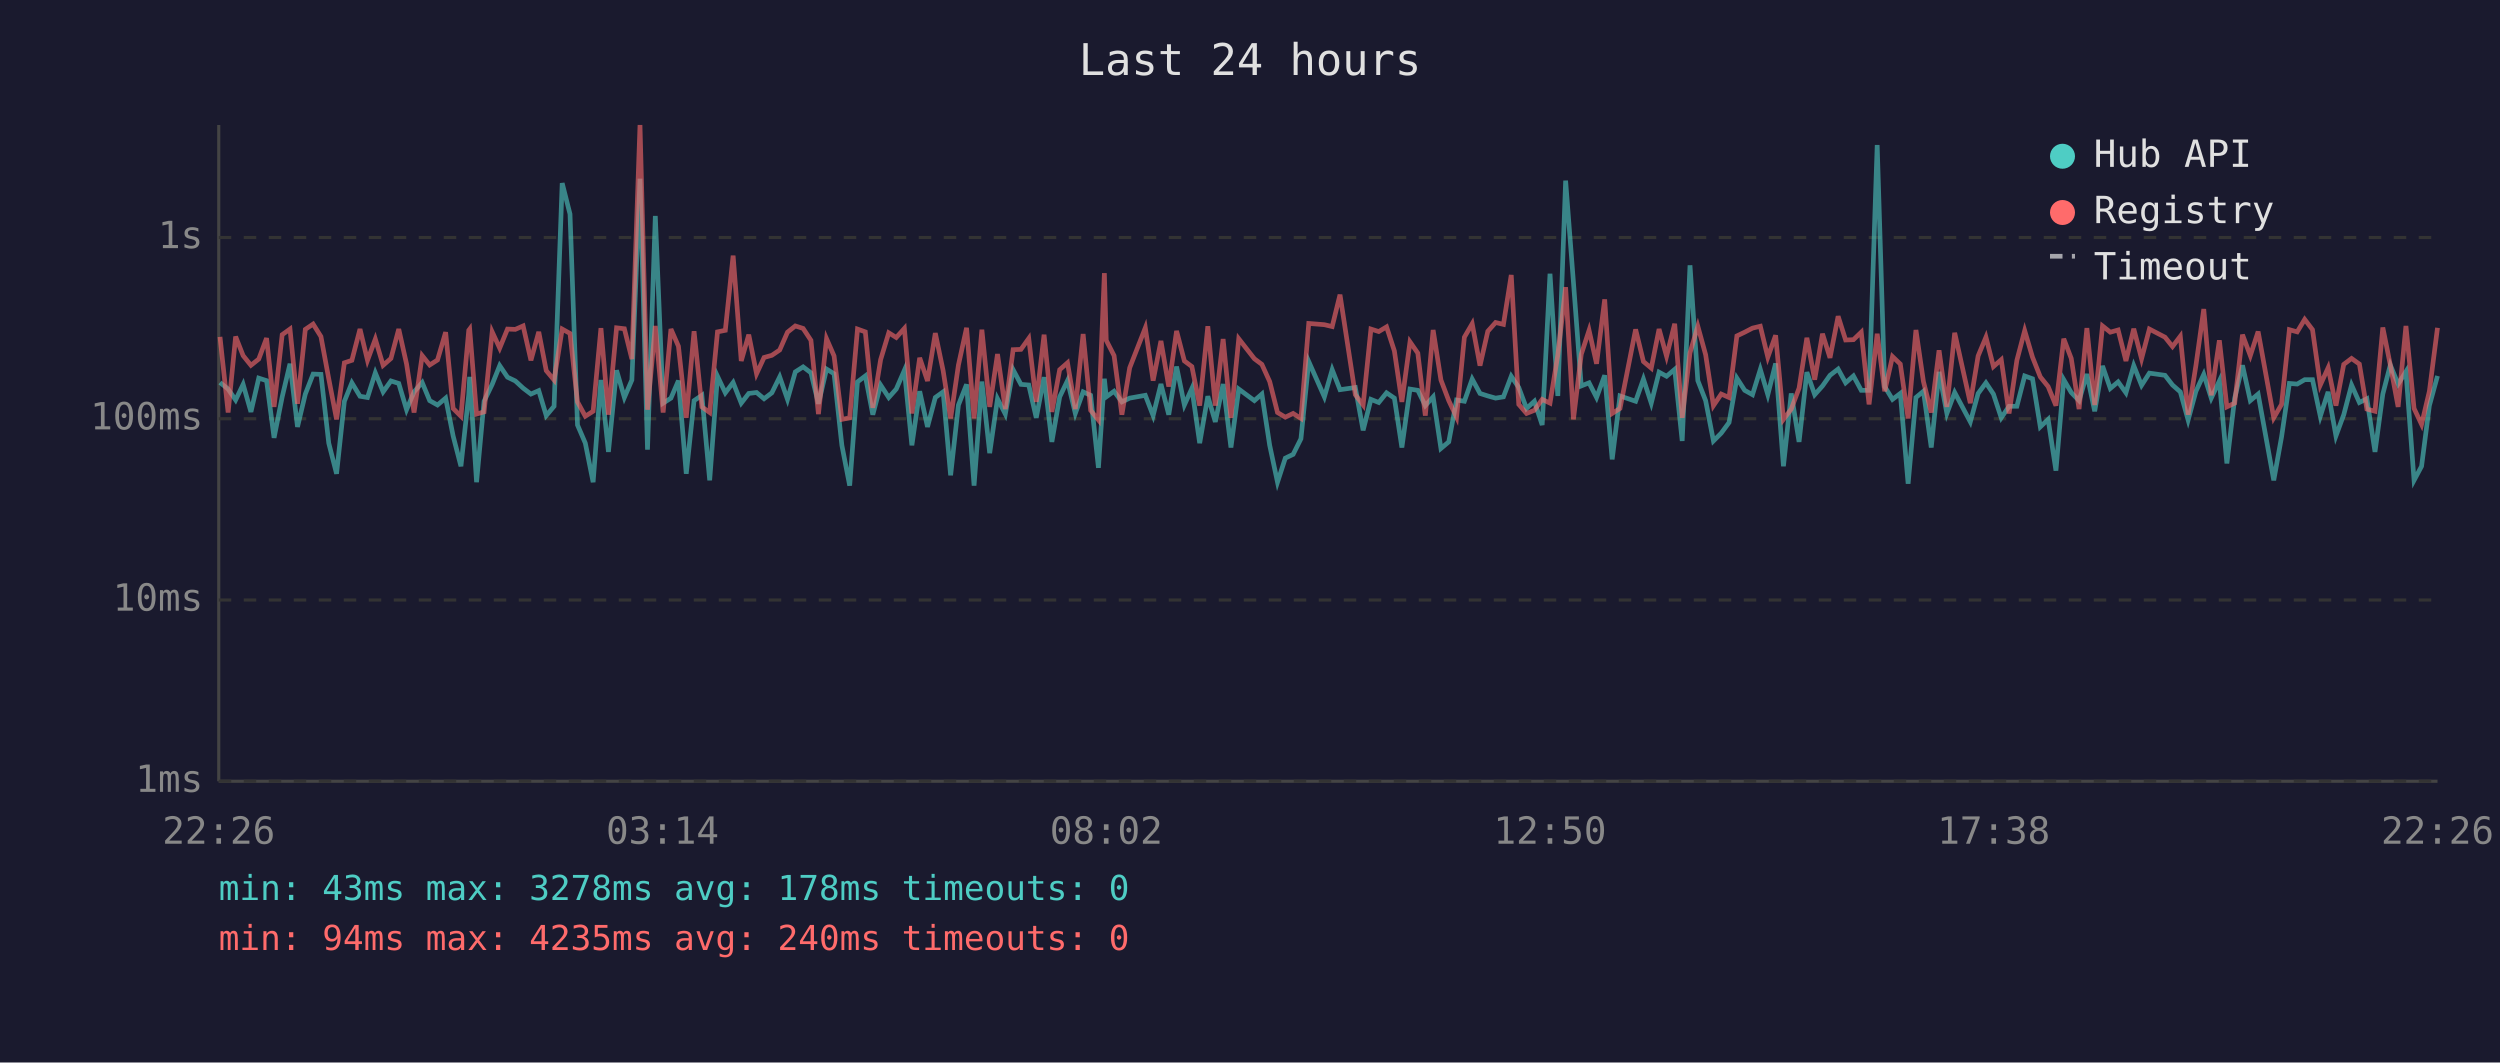
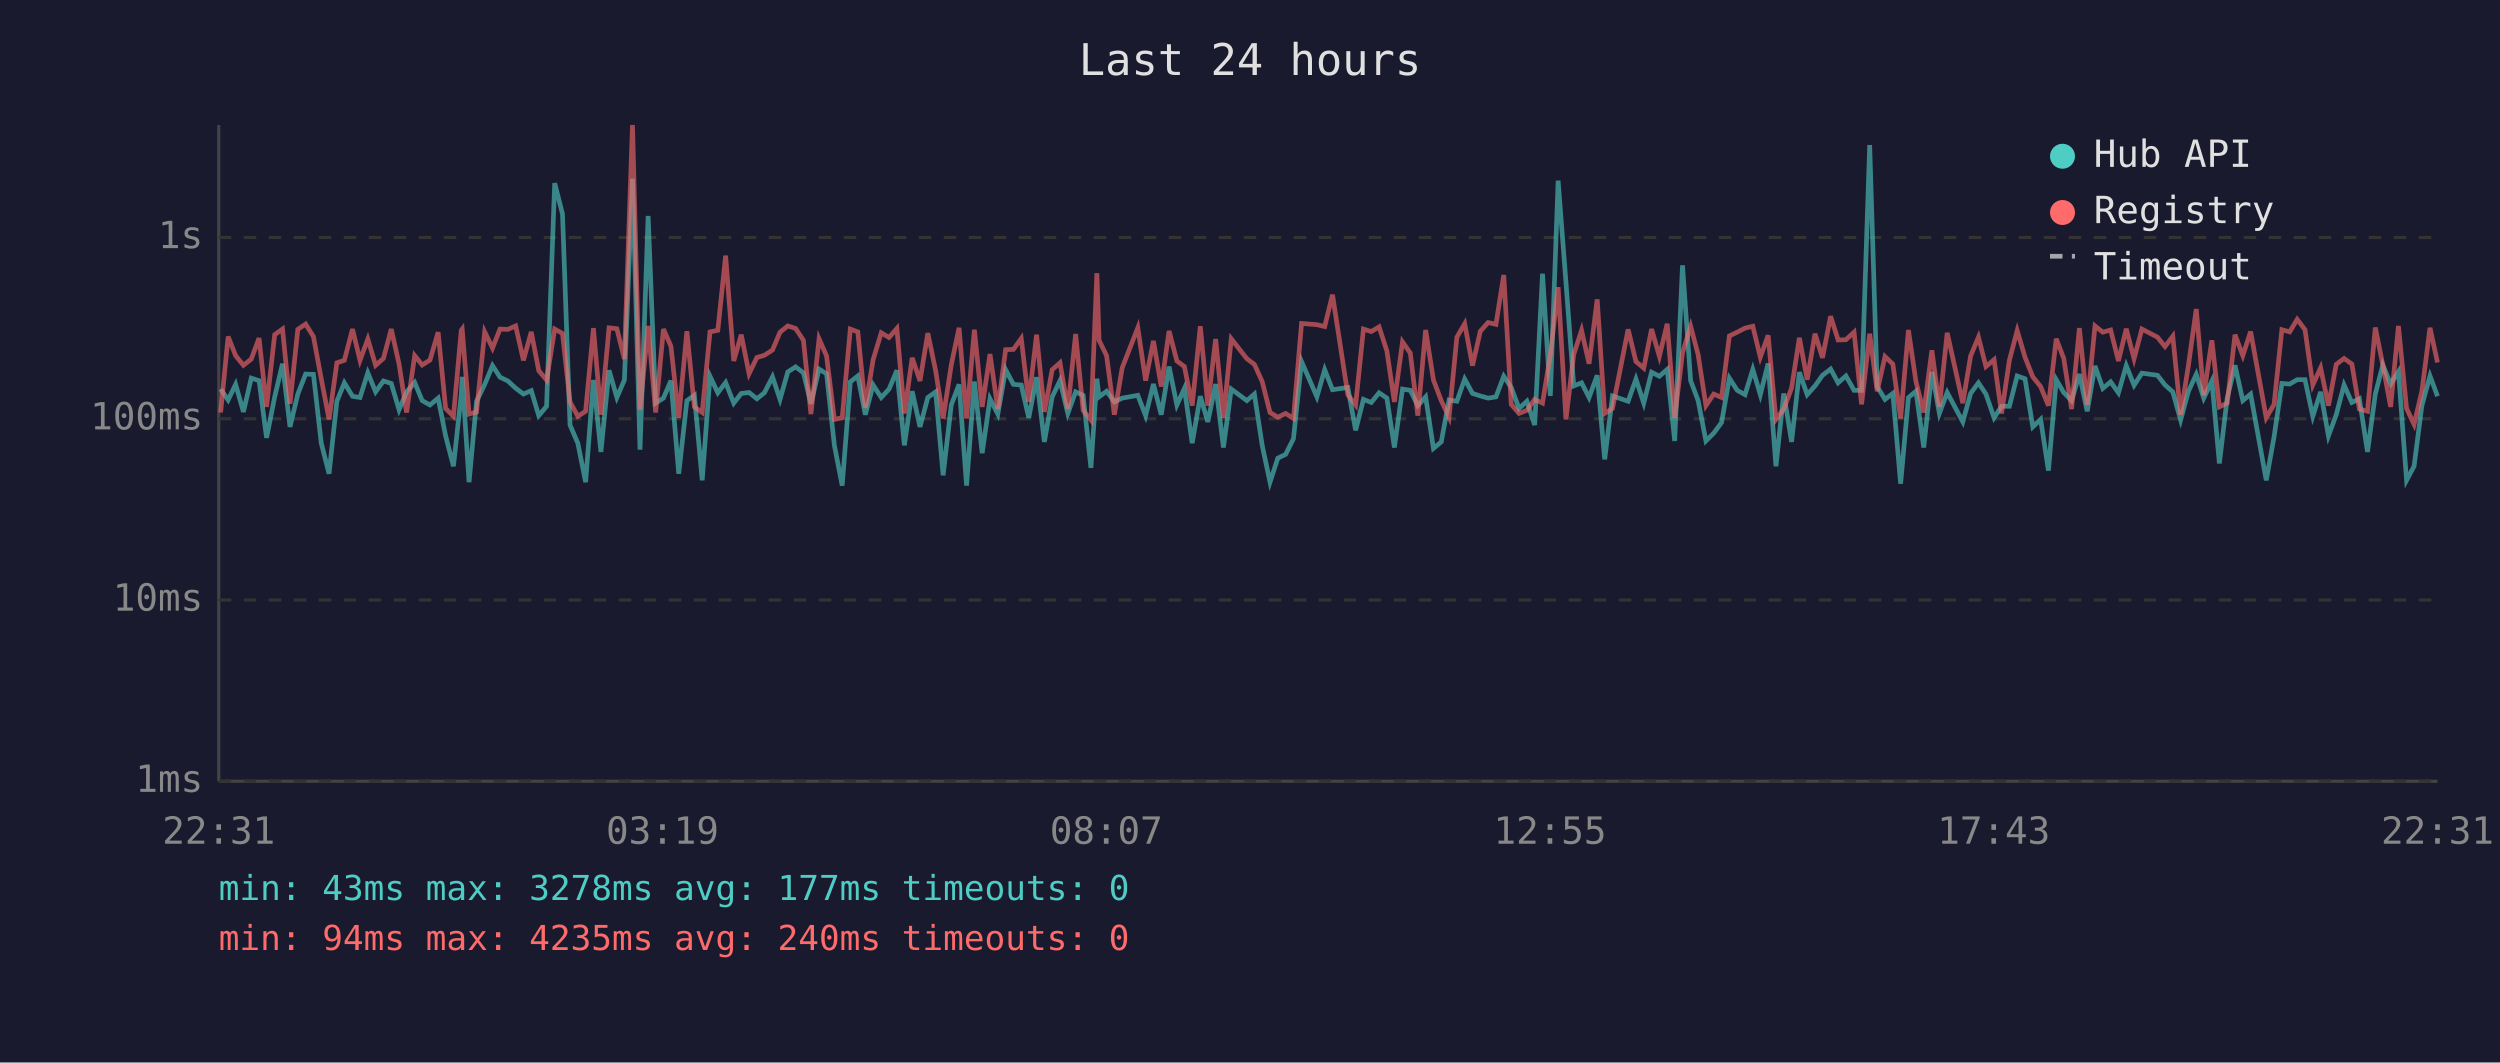
<svg xmlns="http://www.w3.org/2000/svg" viewBox="0 0 800 340" font-family="monospace" font-size="12">
  <rect width="800" height="340" fill="#1a1a2e" />
  <text x="400" y="24" fill="#e0e0e0" font-size="14" text-anchor="middle">Last 24 hours</text>
  <line x1="70" y1="40" x2="70" y2="250" stroke="#444" stroke-width="1" />
  <line x1="70" y1="250" x2="780" y2="250" stroke="#444" stroke-width="1" />
  <line x1="70" y1="250" x2="780" y2="250" stroke="#333" stroke-width="1" stroke-dasharray="4" />
  <text x="65" y="250" fill="#888" text-anchor="end" dominant-baseline="middle">1ms</text>
  <line x1="70" y1="192" x2="780" y2="192" stroke="#333" stroke-width="1" stroke-dasharray="4" />
  <text x="65" y="192" fill="#888" text-anchor="end" dominant-baseline="middle">10ms</text>
  <line x1="70" y1="134" x2="780" y2="134" stroke="#333" stroke-width="1" stroke-dasharray="4" />
  <text x="65" y="134" fill="#888" text-anchor="end" dominant-baseline="middle">100ms</text>
  <line x1="70" y1="76" x2="780" y2="76" stroke="#333" stroke-width="1" stroke-dasharray="4" />
  <text x="65" y="76" fill="#888" text-anchor="end" dominant-baseline="middle">1s</text>
-   <text x="70" y="270" fill="#888" text-anchor="middle">22:26</text>
-   <text x="212" y="270" fill="#888" text-anchor="middle">03:14</text>
-   <text x="354" y="270" fill="#888" text-anchor="middle">08:02</text>
-   <text x="496" y="270" fill="#888" text-anchor="middle">12:50</text>
-   <text x="638" y="270" fill="#888" text-anchor="middle">17:38</text>
-   <text x="780" y="270" fill="#888" text-anchor="middle">22:26</text>
-   <polyline points="70.4,122.4 73.0,124.5 75.4,128.0 77.8,123.0 80.3,131.8 82.8,121.0 85.3,121.8 87.7,140.1 90.3,127.0 92.8,116.4 95.2,136.6 97.7,126.1 100.2,119.7 102.7,119.8 105.2,141.8 107.7,151.6 110.2,128.4 112.6,122.5 115.2,126.8 117.6,127.2 120.1,119.3 122.6,125.4 125.1,121.9 127.6,122.7 130.1,131.1 132.5,125.4 135.1,122.4 137.5,128.2 140.0,129.6 142.6,127.4 145.0,139.5 147.5,149.2 150.0,126.3 150.3,120.6 152.5,154.3 154.9,128.4 157.5,123.0 159.9,117.0 162.4,120.7 164.9,121.9 167.4,124.2 169.9,126.1 172.4,125.0 174.8,133.0 177.3,130.0 179.9,58.6 182.4,68.5 184.8,136.0 187.3,141.8 189.8,154.3 192.3,121.6 194.7,144.6 197.3,118.5 199.8,127.2 202.2,121.6 204.8,57.2 207.2,143.9 209.7,69.1 212.2,129.0 214.7,127.4 217.1,121.8 219.6,151.6 222.1,128.2 224.6,126.5 227.1,153.7 229.6,120.4 232.1,125.7 234.6,122.4 237.2,129.0 239.6,125.9 242.1,125.6 244.5,127.6 247.0,125.7 249.5,120.6 252.0,127.8 254.5,119.0 257.0,117.4 259.5,119.3 261.9,129.2 264.5,118.1 266.9,119.6 269.4,142.5 271.9,155.4 274.4,122.2 276.9,120.3 279.3,132.7 281.8,123.2 284.4,127.2 286.8,124.5 289.4,118.5 291.8,142.5 294.3,125.2 296.8,136.6 299.3,127.2 301.8,125.4 304.2,152.1 306.7,129.6 309.3,123.0 311.7,155.4 314.2,122.1 316.7,145.0 319.2,127.6 321.7,132.5 324.2,118.3 326.7,123.0 329.2,123.2 331.6,133.7 334.1,120.7 336.6,141.4 339.1,127.0 341.6,121.8 344.1,132.3 346.6,125.4 349.0,126.5 351.5,149.7 353.4,121.2 354.0,127.0 356.5,125.2 359.0,128.6 361.5,127.4 366.5,126.5 369.0,133.0 371.5,122.9 374.0,132.7 376.5,117.3 379.0,129.6 381.4,124.3 383.9,141.8 386.5,126.8 388.9,135.0 391.4,122.9 393.9,143.2 396.4,124.5 401.4,128.2 403.8,126.1 406.3,142.5 408.8,154.3 411.3,146.6 413.8,145.4 416.3,140.4 418.8,115.7 423.8,127.0 426.3,118.3 428.8,124.7 433.7,124.0 436.2,137.7 438.7,127.8 441.2,128.8 443.7,125.7 446.2,127.4 448.6,143.2 451.2,124.5 453.7,124.9 456.1,129.8 458.6,127.0 461.1,143.5 463.6,141.4 466.1,128.0 468.6,128.4 471.1,121.3 473.6,125.9 476.1,126.7 478.6,127.4 481.1,127.0 483.6,120.4 486.0,124.0 488.5,130.7 491.0,128.4 493.5,136.0 496.0,87.6 498.5,126.7 501.0,57.8 503.5,90.3 506.0,123.5 508.5,122.5 510.9,127.2 513.5,120.1 515.9,147.0 518.4,126.7 523.4,128.4 525.9,121.3 528.4,129.0 530.9,119.1 533.3,120.4 535.9,118.2 538.3,141.1 540.8,84.9 543.3,121.8 545.8,128.2 548.3,141.1 550.8,138.6 553.3,135.2 555.8,121.0 558.3,124.9 560.8,126.3 563.3,118.2 565.7,126.3 568.2,116.3 570.7,149.2 573.2,125.9 575.7,141.4 578.2,119.1 580.7,126.3 583.2,123.5 585.6,120.1 588.2,118.1 590.6,122.5 593.1,120.3 595.6,124.9 598.1,124.9 600.7,46.4 603.1,123.7 605.6,127.8 608.1,125.9 610.6,154.8 613.1,127.2 615.5,125.2 618.0,143.2 620.5,119.0 623.0,132.3 625.5,125.6 630.5,135.0 633.0,125.9 635.5,122.5 637.9,126.1 640.4,133.7 642.9,130.0 645.4,130.0 647.9,120.3 650.4,121.2 652.9,136.6 655.4,134.2 657.9,150.6 660.4,121.5 662.8,125.6 665.3,128.2 667.8,119.7 670.3,131.6 672.8,117.1 675.3,124.3 677.8,122.2 680.3,125.7 682.8,117.0 685.3,123.3 687.8,119.4 692.8,120.1 695.2,123.2 697.7,125.4 700.2,134.4 702.7,125.2 705.2,119.8 707.6,127.4 710.2,121.9 712.6,148.3 715.1,127.4 717.6,116.9 720.1,128.2 722.6,126.1 727.6,153.7 730.1,139.8 732.6,122.7 735.1,122.9 737.5,121.5 740.0,121.5 742.5,133.2 745.0,125.4 747.5,139.5 750.0,132.7 752.5,123.2 755.0,128.8 757.4,127.6 760.0,144.6 762.5,126.1 764.9,116.8 767.4,122.9 769.9,118.9 772.5,153.7 774.9,149.2 777.4,129.8 780.0,120.3" fill="none" stroke="#4ecdc4" stroke-width="1.5" opacity="0.6" />
-   <polyline points="70.4,107.8 73.0,132.0 75.4,107.7 77.8,113.8 80.3,116.9 82.8,114.9 85.3,108.2 87.7,130.2 90.3,107.1 92.8,105.3 95.2,129.2 97.7,105.4 100.2,103.7 102.7,107.7 105.2,121.2 107.7,134.2 110.2,116.1 112.6,115.3 115.2,105.3 117.6,115.3 120.1,108.5 122.6,116.9 125.1,114.7 127.6,105.3 130.1,116.5 132.5,132.0 135.1,113.8 137.5,116.8 140.0,115.2 142.6,106.3 145.0,130.7 147.5,133.2 150.0,105.7 150.3,105.3 152.5,132.5 154.9,131.8 157.5,106.2 159.9,111.4 162.4,105.3 164.9,105.4 167.4,104.3 169.9,115.3 172.4,106.2 174.8,118.6 177.3,121.6 179.9,105.3 182.4,106.7 184.8,128.6 187.3,133.2 189.8,131.6 192.3,105.0 194.7,132.7 197.3,104.9 199.8,105.2 202.2,114.9 204.8,40.0 207.2,131.1 209.7,104.3 212.2,132.0 214.7,105.3 217.1,110.8 219.6,133.7 222.1,106.0 224.6,130.2 227.1,132.0 229.6,106.2 232.1,105.7 234.6,81.8 237.2,115.5 239.6,107.1 242.1,119.6 244.5,114.4 247.0,113.7 249.5,112.0 252.0,106.3 254.5,104.3 257.0,105.1 259.5,108.9 261.9,132.5 264.5,108.4 266.9,113.9 269.4,134.2 271.9,133.7 274.4,105.3 276.9,106.2 279.3,130.5 281.8,115.1 284.4,106.5 286.8,108.0 289.4,105.1 291.8,132.3 294.3,114.5 296.8,121.9 299.3,106.6 301.8,118.6 304.2,133.9 306.7,116.8 309.3,104.9 311.7,133.9 314.2,105.5 316.7,130.2 319.2,113.3 321.7,130.9 324.2,111.9 326.7,111.8 329.2,108.3 331.6,128.6 334.1,107.1 336.6,131.8 339.1,118.3 341.6,116.1 344.1,130.9 346.6,106.9 349.0,131.3 351.5,134.4 353.4,87.4 354.0,108.9 356.5,113.8 359.0,132.7 361.5,117.7 366.5,104.9 369.0,121.8 371.5,109.1 374.0,123.7 376.5,105.9 379.0,115.5 381.4,117.3 383.9,129.8 386.5,104.4 388.9,129.8 391.4,108.5 393.9,133.7 396.4,108.4 401.4,114.8 403.8,116.6 406.3,122.1 408.8,132.0 411.3,133.5 413.8,132.3 416.3,133.9 418.8,103.5 423.8,103.9 426.3,104.5 428.8,94.3 433.7,126.3 436.2,129.6 438.7,105.3 441.2,106.1 443.7,104.6 446.2,112.3 448.6,128.6 451.2,109.4 453.7,113.0 456.1,133.0 458.6,105.6 461.1,121.6 463.6,128.2 466.1,133.5 468.6,107.9 471.1,103.6 473.6,117.0 476.1,106.0 478.6,103.2 481.1,103.8 483.6,88.0 486.0,129.4 488.5,132.3 491.0,131.3 493.5,127.8 496.0,129.0 498.5,113.6 501.0,91.9 503.5,134.2 506.0,113.4 508.5,105.7 510.9,116.4 513.5,95.8 515.9,132.3 518.4,130.7 523.4,105.4 525.9,115.7 528.4,117.8 530.9,105.3 533.3,114.0 535.9,103.6 538.3,133.7 540.8,112.9 543.3,104.4 545.8,113.5 548.3,129.8 550.8,126.1 553.3,127.2 555.8,107.5 558.3,106.3 560.8,105.0 563.3,104.4 565.7,114.3 568.2,107.3 570.7,134.2 573.2,130.9 575.7,124.2 578.2,108.1 580.7,121.5 583.2,106.8 585.6,114.5 588.2,101.2 590.6,108.8 593.1,108.7 595.6,106.3 598.1,129.4 600.7,106.8 603.1,125.2 605.6,114.1 608.1,116.5 610.6,133.9 613.1,105.6 615.5,122.1 618.0,132.0 620.5,112.1 623.0,130.2 625.5,106.5 630.5,129.0 633.0,113.9 635.5,107.9 637.9,117.3 640.4,115.1 642.9,132.3 645.4,115.3 647.9,105.8 650.4,114.3 652.9,120.6 655.4,123.7 657.9,129.8 660.4,108.4 662.8,114.7 665.3,130.9 667.8,105.0 670.3,129.6 672.8,104.3 675.3,106.3 677.8,105.6 680.3,115.5 682.8,105.2 685.3,114.8 687.8,105.3 692.8,107.9 695.2,110.9 697.7,107.6 700.2,132.7 702.7,116.9 705.2,98.9 707.6,126.5 710.2,108.9 712.6,130.2 715.1,129.0 717.6,107.1 720.1,113.8 722.6,106.1 727.6,133.7 730.1,129.4 732.6,105.5 735.1,106.2 737.5,102.2 740.0,105.5 742.5,123.2 745.0,117.7 747.5,129.8 750.0,116.6 752.5,114.7 755.0,116.5 757.4,130.9 760.0,131.6 762.5,104.8 764.9,116.8 767.4,130.2 769.9,104.3 772.5,130.7 774.9,135.8 777.4,125.2 780.0,104.9" fill="none" stroke="#ff6b6b" stroke-width="1.5" opacity="0.6" />
+   <text x="70" y="270" fill="#888" text-anchor="middle">22:31</text>
+   <text x="212" y="270" fill="#888" text-anchor="middle">03:19</text>
+   <text x="354" y="270" fill="#888" text-anchor="middle">08:07</text>
+   <text x="496" y="270" fill="#888" text-anchor="middle">12:55</text>
+   <text x="638" y="270" fill="#888" text-anchor="middle">17:43</text>
+   <text x="780" y="270" fill="#888" text-anchor="middle">22:31</text>
+   <polyline points="70.6,124.5 73.0,128.0 75.4,123.0 77.9,131.8 80.4,121.0 82.9,121.8 85.3,140.1 87.9,127.0 90.4,116.4 92.8,136.6 95.3,126.1 97.8,119.7 100.3,119.8 102.8,141.8 105.3,151.6 107.8,128.4 110.2,122.5 112.8,126.8 115.2,127.2 117.7,119.3 120.2,125.4 122.7,121.9 125.2,122.7 127.7,131.1 130.1,125.4 132.7,122.4 135.1,128.2 137.6,129.6 140.2,127.4 142.6,139.5 145.1,149.2 147.6,126.3 147.9,120.6 150.1,154.3 152.5,128.4 155.1,123.0 157.6,117.0 160.0,120.7 162.5,121.9 165.0,124.2 167.5,126.1 170.0,125.0 172.4,133.0 174.9,130.0 177.5,58.6 180.0,68.5 182.4,136.0 184.9,141.8 187.4,154.3 189.9,121.6 192.3,144.6 194.9,118.5 197.4,127.2 199.8,121.6 202.4,57.2 204.8,143.9 207.4,69.1 209.8,129.0 212.3,127.4 214.7,121.8 217.2,151.6 219.8,128.2 222.2,126.5 224.7,153.7 227.2,120.4 229.7,125.7 232.2,122.4 234.8,129.0 237.2,125.9 239.7,125.6 242.2,127.6 244.6,125.7 247.2,120.6 249.6,127.8 252.1,119.0 254.6,117.4 257.1,119.3 259.5,129.2 262.1,118.1 264.5,119.6 267.0,142.5 269.5,155.4 272.1,122.2 274.5,120.3 276.9,132.7 279.4,123.2 282.0,127.2 284.5,124.5 287.0,118.5 289.4,142.5 291.9,125.2 294.4,136.6 296.9,127.2 299.4,125.4 301.8,152.1 304.4,129.6 306.9,123.0 309.3,155.4 311.8,122.1 314.3,145.0 316.8,127.6 319.3,132.5 321.8,118.3 324.3,123.0 326.8,123.2 329.2,133.7 331.7,120.7 334.2,141.4 336.7,127.0 339.2,121.8 341.7,132.3 344.2,125.4 346.6,126.5 349.1,149.7 351.0,121.2 351.7,127.0 354.1,125.2 356.6,128.6 359.1,127.4 364.1,126.5 366.6,133.0 369.1,122.9 371.6,132.7 374.1,117.3 376.6,129.6 379.0,124.3 381.5,141.8 384.1,126.8 386.5,135.0 389.0,122.9 391.5,143.2 394.0,124.5 399.0,128.2 401.4,126.1 403.9,142.5 406.4,154.3 408.9,146.6 411.4,145.4 413.9,140.4 416.5,115.7 421.4,127.0 423.9,118.3 426.4,124.7 431.3,124.0 433.8,137.7 436.3,127.8 438.8,128.8 441.3,125.7 443.8,127.4 446.2,143.2 448.8,124.5 451.3,124.9 453.7,129.8 456.2,127.0 458.7,143.5 461.2,141.4 463.7,128.0 466.2,128.4 468.7,121.3 471.2,125.9 473.7,126.7 476.2,127.4 478.7,127.0 481.2,120.4 483.6,124.0 486.1,130.7 488.6,128.4 491.1,136.0 493.6,87.6 496.1,126.7 498.6,57.8 501.1,90.3 503.6,123.5 506.1,122.5 508.5,127.2 511.1,120.1 513.5,147.0 516.0,126.7 521.0,128.4 523.5,121.3 526.0,129.0 528.5,119.1 531.0,120.4 533.5,118.2 535.9,141.1 538.4,84.9 541.0,121.8 543.4,128.2 545.9,141.1 548.4,138.6 550.9,135.2 553.4,121.0 555.9,124.9 558.4,126.3 560.9,118.2 563.3,126.3 565.8,116.3 568.3,149.2 570.8,125.9 573.3,141.4 575.8,119.1 578.3,126.3 580.8,123.5 583.2,120.1 585.8,118.1 588.2,122.5 590.7,120.3 593.3,124.9 595.7,124.9 598.3,46.4 600.7,123.7 603.2,127.8 605.7,125.9 608.2,154.8 610.7,127.2 613.1,125.2 615.6,143.2 618.2,119.0 620.6,132.3 623.1,125.6 628.1,135.0 630.6,125.9 633.1,122.5 635.5,126.1 638.1,133.7 640.5,130.0 643.0,130.0 645.5,120.3 648.0,121.2 650.5,136.6 653.0,134.2 655.5,150.6 658.0,121.5 660.4,125.6 662.9,128.2 665.4,119.7 667.9,131.6 670.4,117.1 672.9,124.3 675.4,122.2 677.9,125.7 680.4,117.0 682.9,123.3 685.4,119.4 690.4,120.1 692.8,123.2 695.3,125.4 697.8,134.4 700.3,125.2 702.8,119.8 705.2,127.4 707.8,121.9 710.2,148.3 712.7,127.4 715.2,116.9 717.7,128.2 720.2,126.1 725.2,153.7 727.7,139.8 730.2,122.7 732.7,122.9 735.1,121.5 737.6,121.5 740.1,133.2 742.6,125.4 745.1,139.5 747.6,132.7 750.1,123.2 752.6,128.8 755.0,127.6 757.6,144.6 760.1,126.1 762.5,116.8 765.0,122.9 767.5,118.9 770.1,153.7 772.5,149.2 775.0,129.8 777.6,120.3 780.0,126.8" fill="none" stroke="#4ecdc4" stroke-width="1.5" opacity="0.6" />
+   <polyline points="70.6,132.0 73.0,107.7 75.4,113.8 77.9,116.9 80.4,114.9 82.9,108.2 85.3,130.2 87.9,107.1 90.4,105.3 92.8,129.2 95.3,105.4 97.8,103.7 100.3,107.7 102.8,121.2 105.3,134.2 107.8,116.1 110.2,115.3 112.8,105.3 115.2,115.3 117.7,108.5 120.2,116.9 122.7,114.7 125.2,105.3 127.7,116.5 130.1,132.0 132.7,113.8 135.1,116.8 137.6,115.2 140.2,106.3 142.6,130.7 145.1,133.2 147.6,105.7 147.9,105.3 150.1,132.5 152.5,131.8 155.1,106.2 157.6,111.4 160.0,105.3 162.5,105.4 165.0,104.3 167.5,115.3 170.0,106.2 172.4,118.6 174.9,121.6 177.5,105.3 180.0,106.7 182.4,128.6 184.9,133.2 187.4,131.6 189.9,105.0 192.3,132.7 194.9,104.9 197.4,105.2 199.8,114.9 202.4,40.0 204.8,131.1 207.4,104.3 209.8,132.0 212.3,105.3 214.7,110.8 217.2,133.7 219.8,106.0 222.2,130.2 224.7,132.0 227.2,106.2 229.7,105.7 232.2,81.8 234.8,115.5 237.2,107.1 239.7,119.6 242.2,114.4 244.6,113.7 247.2,112.0 249.6,106.3 252.1,104.3 254.6,105.1 257.1,108.9 259.5,132.5 262.1,108.4 264.5,113.9 267.0,134.2 269.5,133.7 272.1,105.3 274.5,106.2 276.9,130.5 279.4,115.1 282.0,106.5 284.5,108.0 287.0,105.1 289.4,132.3 291.9,114.5 294.4,121.9 296.9,106.6 299.4,118.6 301.8,133.9 304.4,116.8 306.9,104.9 309.3,133.9 311.8,105.5 314.3,130.2 316.8,113.3 319.3,130.9 321.8,111.9 324.3,111.8 326.8,108.3 329.2,128.6 331.7,107.1 334.2,131.8 336.7,118.3 339.2,116.1 341.7,130.9 344.2,106.9 346.6,131.3 349.1,134.4 351.0,87.4 351.7,108.9 354.1,113.8 356.6,132.7 359.1,117.7 364.1,104.9 366.6,121.8 369.1,109.1 371.6,123.7 374.1,105.9 376.6,115.5 379.0,117.3 381.5,129.8 384.1,104.4 386.5,129.8 389.0,108.5 391.5,133.7 394.0,108.4 399.0,114.8 401.4,116.6 403.9,122.1 406.4,132.0 408.9,133.5 411.4,132.3 413.9,133.9 416.5,103.5 421.4,103.9 423.9,104.5 426.4,94.3 431.3,126.3 433.8,129.6 436.3,105.3 438.8,106.1 441.3,104.6 443.8,112.3 446.2,128.6 448.8,109.4 451.3,113.0 453.7,133.0 456.2,105.6 458.7,121.6 461.2,128.2 463.7,133.5 466.2,107.9 468.7,103.6 471.2,117.0 473.7,106.0 476.2,103.2 478.7,103.8 481.2,88.0 483.6,129.4 486.1,132.3 488.6,131.3 491.1,127.8 493.6,129.0 496.1,113.6 498.6,91.9 501.1,134.2 503.6,113.4 506.1,105.7 508.5,116.4 511.1,95.8 513.5,132.3 516.0,130.7 521.0,105.4 523.5,115.7 526.0,117.8 528.5,105.3 531.0,114.0 533.5,103.6 535.9,133.7 538.4,112.9 541.0,104.4 543.4,113.5 545.9,129.8 548.4,126.1 550.9,127.2 553.4,107.5 555.9,106.3 558.4,105.0 560.9,104.4 563.3,114.3 565.8,107.3 568.3,134.2 570.8,130.9 573.3,124.2 575.8,108.1 578.3,121.5 580.8,106.8 583.2,114.5 585.8,101.2 588.2,108.8 590.7,108.7 593.3,106.3 595.7,129.4 598.3,106.8 600.7,125.2 603.2,114.1 605.7,116.5 608.2,133.9 610.7,105.6 613.1,122.1 615.6,132.0 618.2,112.1 620.6,130.2 623.1,106.5 628.1,129.0 630.6,113.9 633.1,107.9 635.5,117.3 638.1,115.1 640.5,132.3 643.0,115.3 645.5,105.8 648.0,114.3 650.5,120.6 653.0,123.7 655.5,129.8 658.0,108.4 660.4,114.7 662.9,130.9 665.4,105.0 667.9,129.6 670.4,104.3 672.9,106.3 675.4,105.6 677.9,115.5 680.4,105.2 682.9,114.8 685.4,105.3 690.4,107.9 692.8,110.9 695.3,107.6 697.8,132.7 700.3,116.9 702.8,98.9 705.2,126.5 707.8,108.9 710.2,130.2 712.7,129.0 715.2,107.1 717.7,113.8 720.2,106.1 725.2,133.7 727.7,129.4 730.2,105.5 732.7,106.2 735.1,102.2 737.6,105.5 740.1,123.2 742.6,117.7 745.1,129.8 747.6,116.6 750.1,114.7 752.6,116.5 755.0,130.9 757.6,131.6 760.1,104.8 762.5,116.8 765.0,130.2 767.5,104.3 770.1,130.7 772.5,135.8 775.0,125.2 777.6,104.9 780.0,116.0" fill="none" stroke="#ff6b6b" stroke-width="1.5" opacity="0.6" />
  <circle cx="660" cy="50" r="4" fill="#4ecdc4" />
  <text x="670" y="50" fill="#e0e0e0" dominant-baseline="middle">Hub API</text>
  <circle cx="660" cy="68" r="4" fill="#ff6b6b" />
  <text x="670" y="68" fill="#e0e0e0" dominant-baseline="middle">Registry</text>
  <line x1="656" y1="82" x2="664" y2="82" stroke="#e0e0e0" stroke-width="1.5" stroke-dasharray="4,3" opacity="0.7" />
  <text x="670" y="86" fill="#e0e0e0" dominant-baseline="middle">Timeout</text>
-   <text x="70" y="288" fill="#4ecdc4" font-size="11">min: 43ms  max: 3278ms  avg: 178ms  timeouts: 0</text>
+   <text x="70" y="288" fill="#4ecdc4" font-size="11">min: 43ms  max: 3278ms  avg: 177ms  timeouts: 0</text>
  <text x="70" y="304" fill="#ff6b6b" font-size="11">min: 94ms  max: 4235ms  avg: 240ms  timeouts: 0</text>
</svg>
